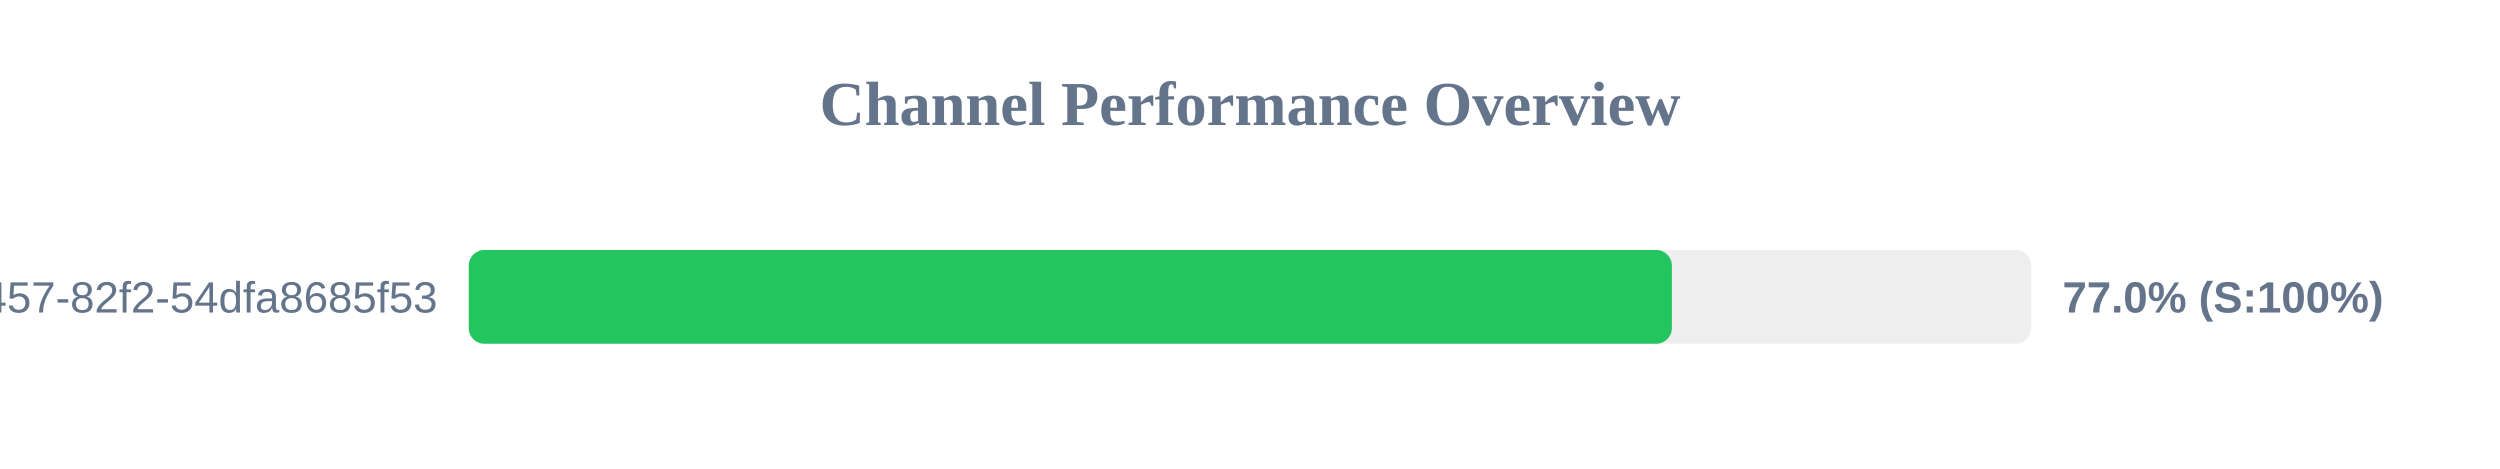
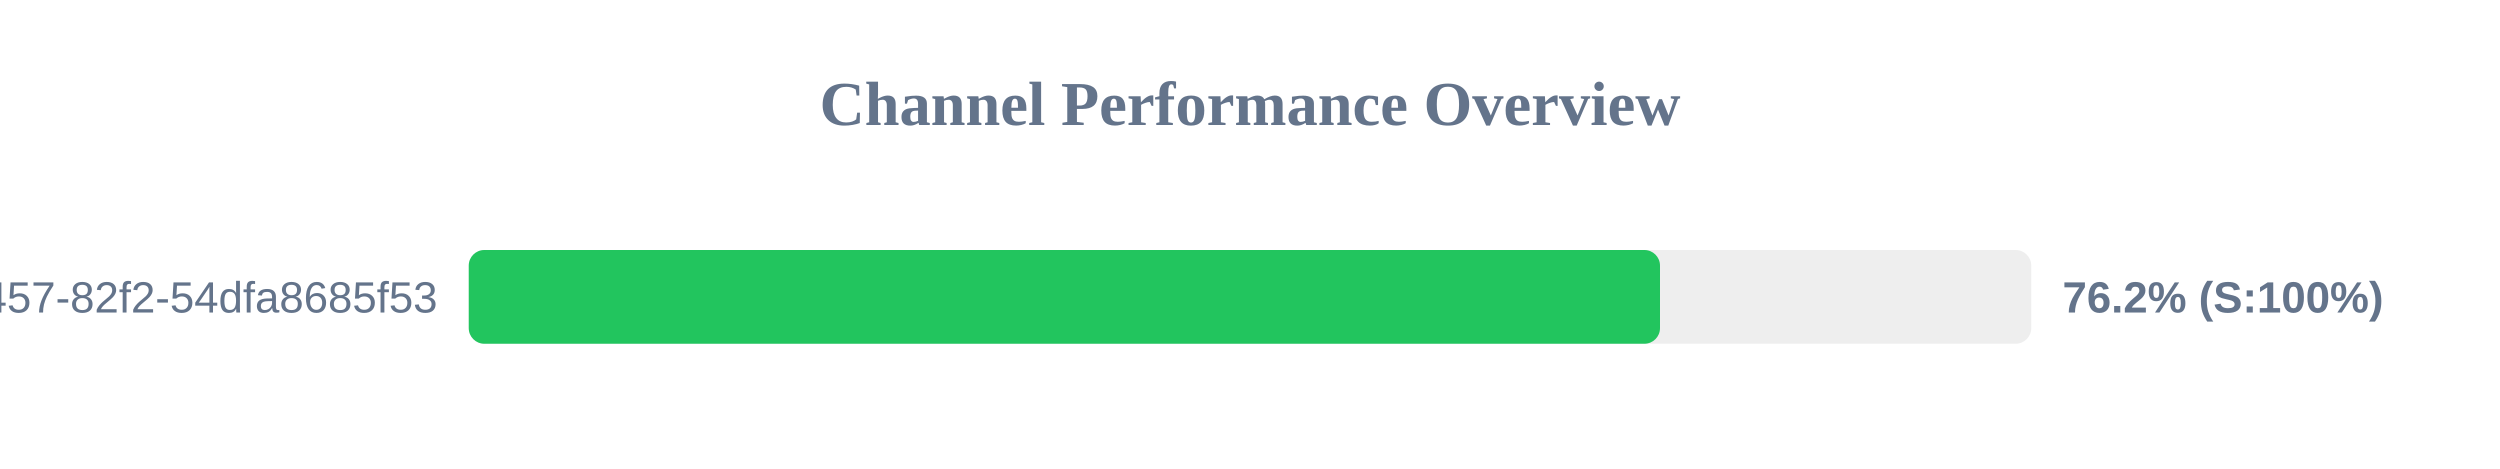
<svg xmlns="http://www.w3.org/2000/svg" width="800" height="150" version="1.1">
  <style>
        .row { font: 14px Arial; fill: #64748b; }
        .score { font: bold 14px Arial; fill: #64748b; }
    </style>
  <text x="400" y="40" text-anchor="middle" font-size="20px" font-weight="bold" fill="#64748b">Channel Performance Overview</text>
  <rect x="150" y="80" width="500" height="30" fill="#eee" rx="5" />
-   <rect x="150" y="80" width="385.0" height="30" fill="#22c55e" rx="5" />
+   <rect x="150" y="80" width="381.2" height="30" fill="#22c55e" rx="5" />
  <text x="140" y="100" text-anchor="end" class="row">?uuid=413c8b50-96bf-4457-82f2-54dfa8685f53</text>
-   <text x="660" y="100" text-anchor="start" class="score">77.0% (S:100%)</text>
+   <text x="660" y="100" text-anchor="start" class="score">76.2% (S:100%)</text>
</svg>
